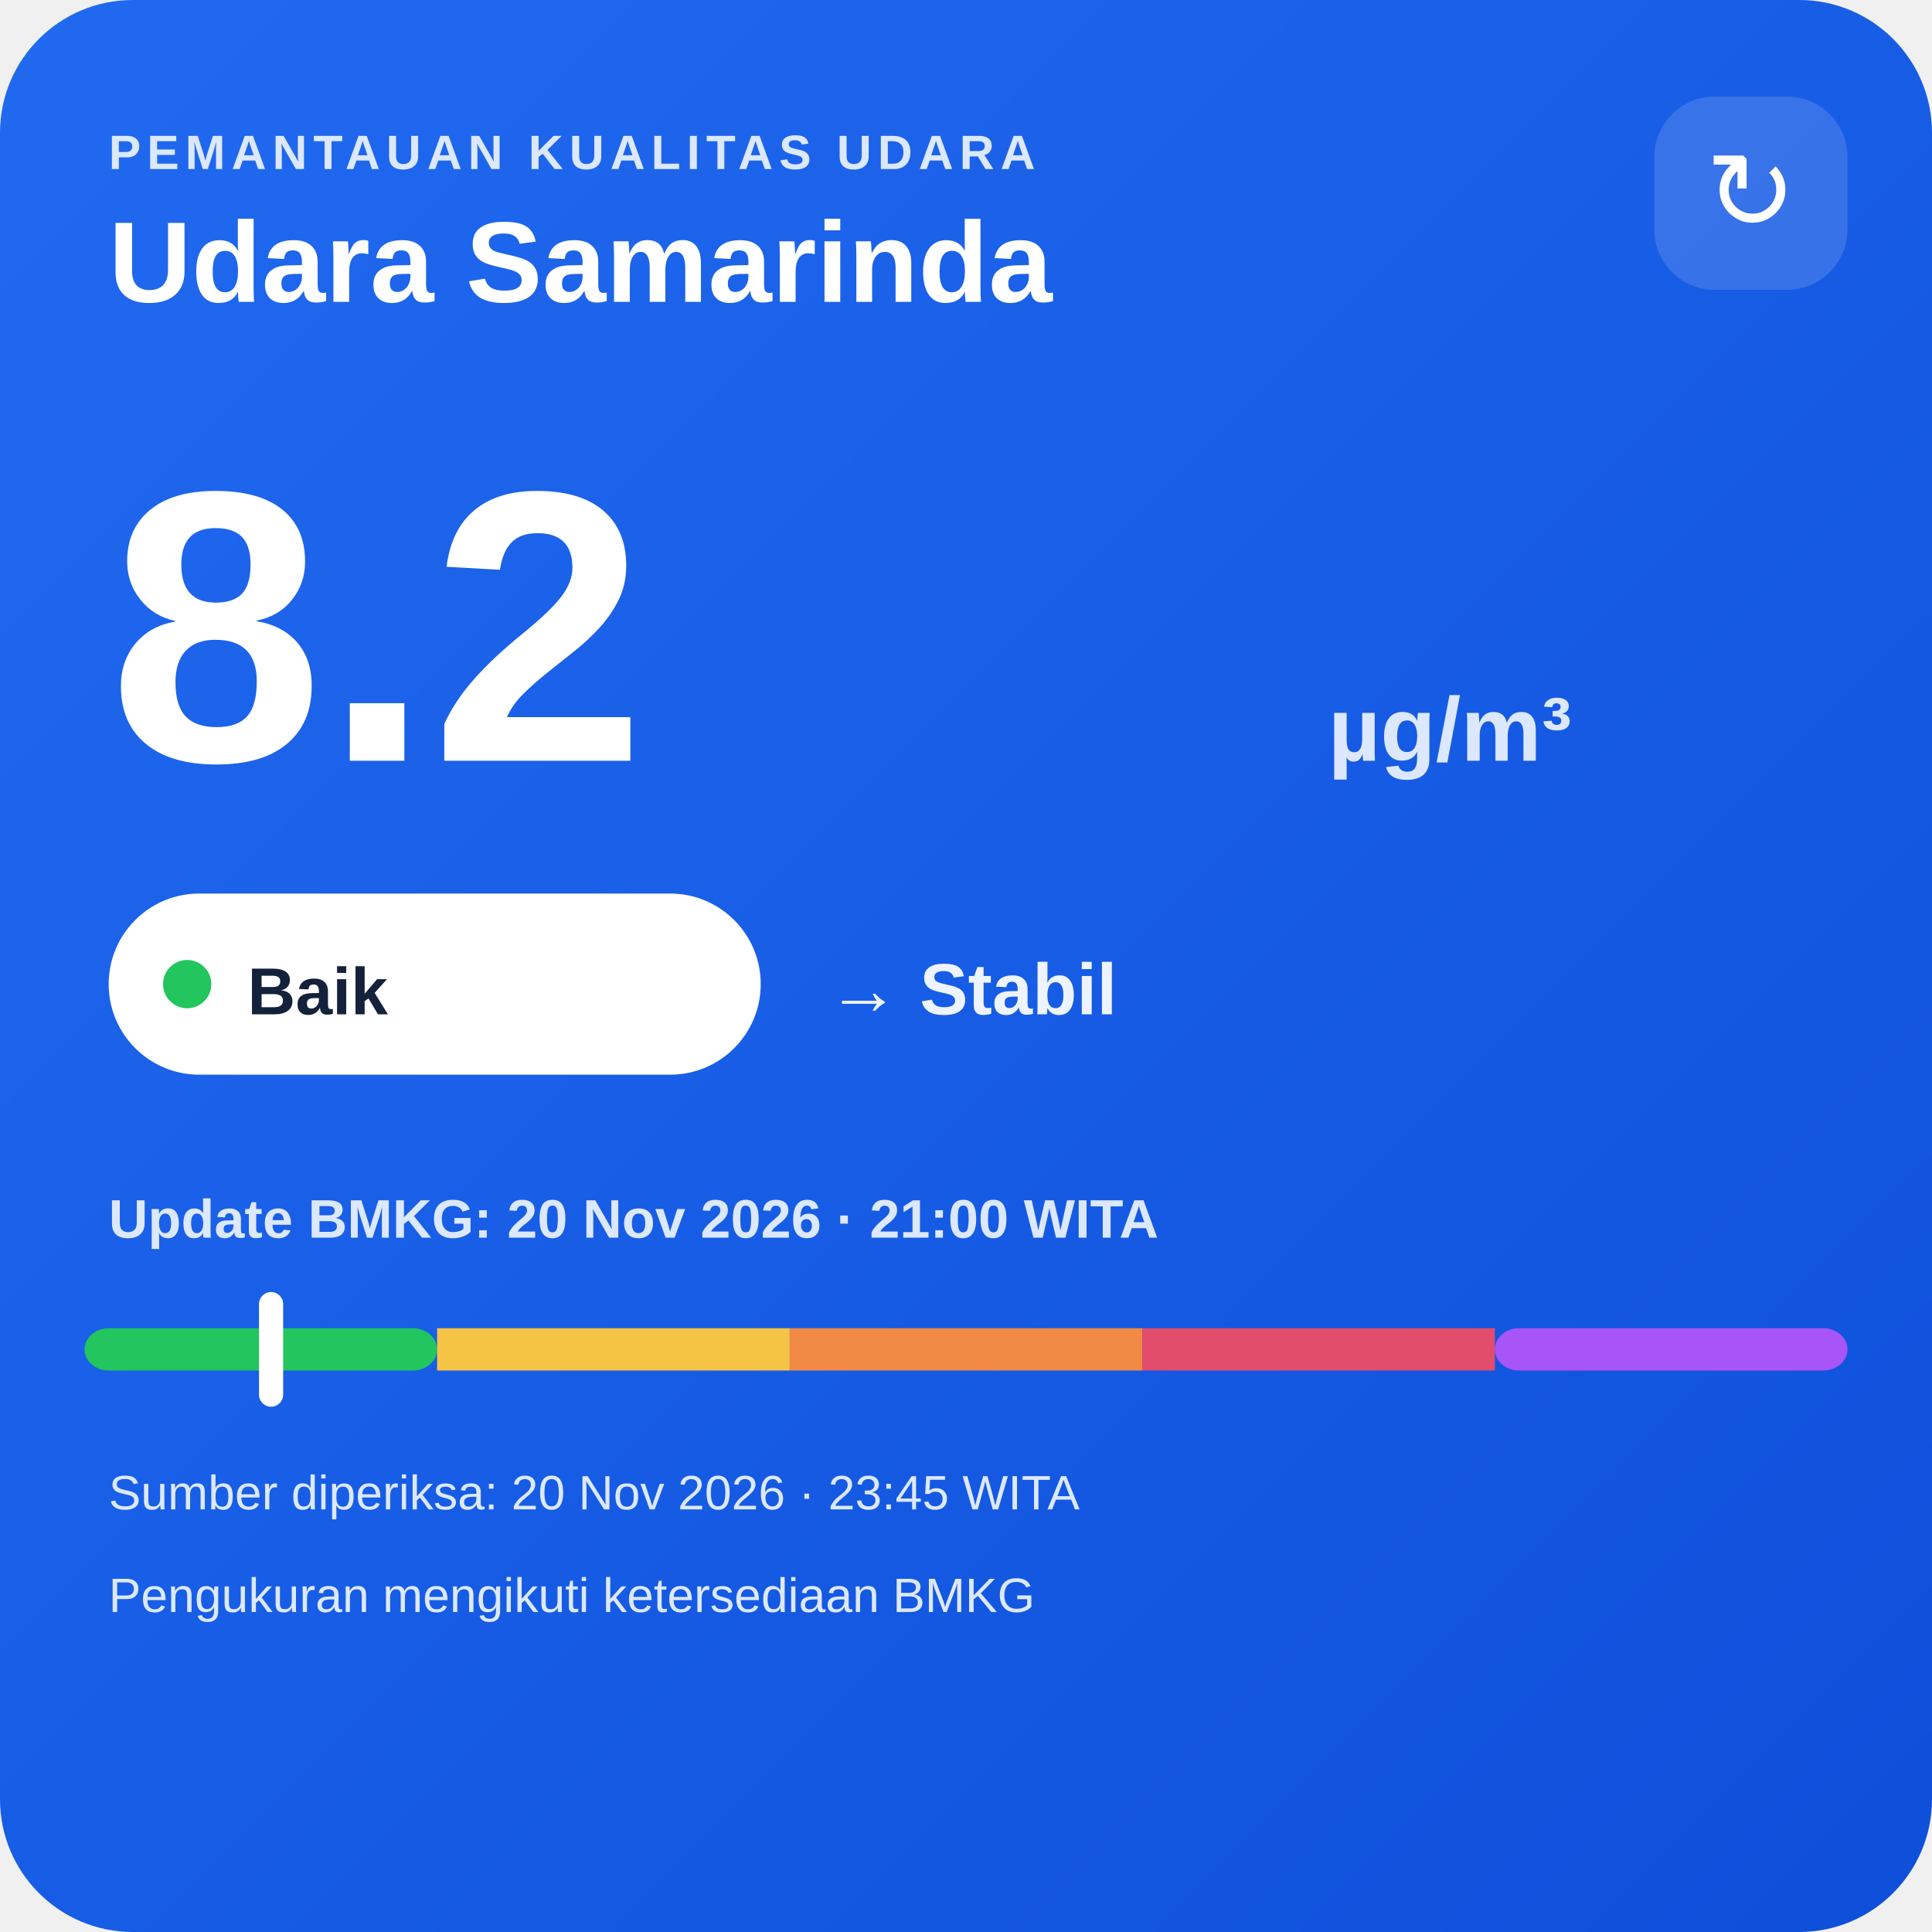
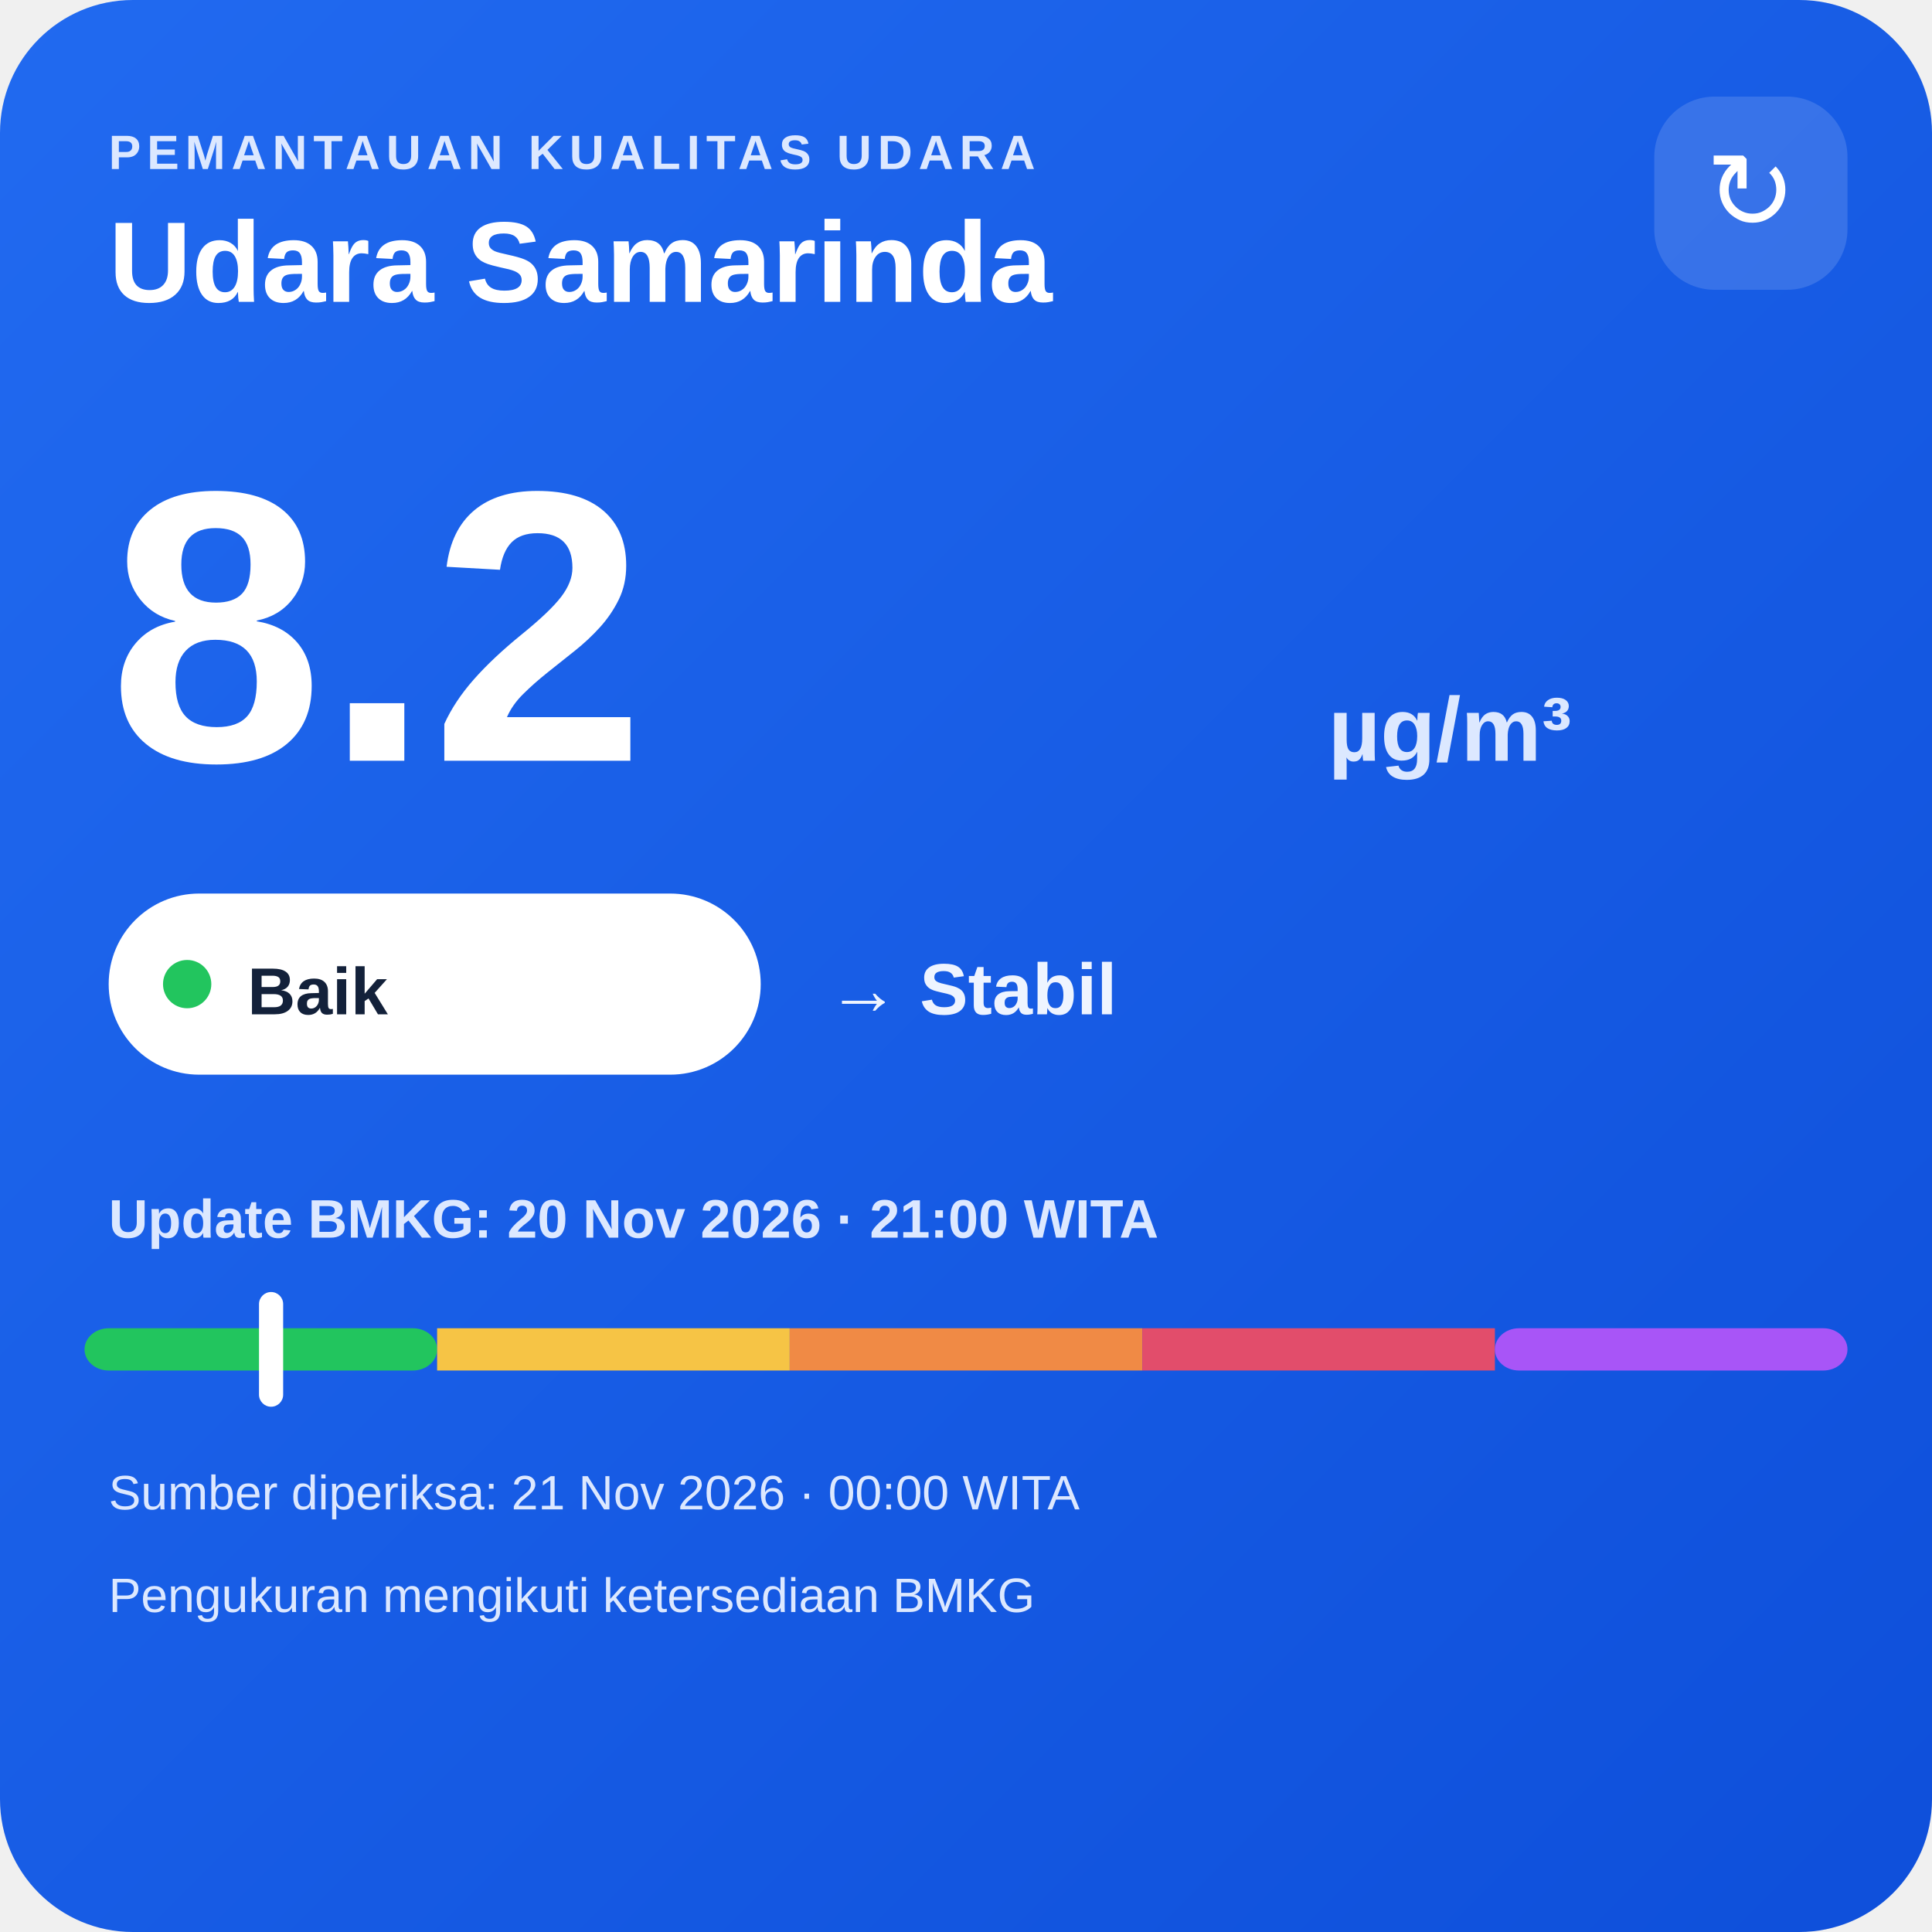
<svg xmlns="http://www.w3.org/2000/svg" width="320" height="320" viewBox="0 0 320 320">
  <defs>
    <linearGradient id="bg" x1="0" y1="0" x2="1" y2="1">
      <stop offset="0" stop-color="#216af0" />
      <stop offset="1" stop-color="#0e4fda" />
    </linearGradient>
  </defs>
  <rect width="320" height="320" rx="22" fill="url(#bg)" />
  <text x="18" y="28" fill="#dce8ff" font-family="Arial,sans-serif" font-size="8" font-weight="700" letter-spacing="1">PEMANTAUAN KUALITAS UDARA</text>
  <text x="18" y="50" fill="#ffffff" font-family="Arial,sans-serif" font-size="19" font-weight="700">Udara Samarinda</text>
  <rect x="274" y="16" width="32" height="32" rx="10" fill="#ffffff" fill-opacity=".14" />
  <text x="290" y="38" text-anchor="middle" fill="#ffffff" font-family="Arial,sans-serif" font-size="18">↻</text>
  <text x="18" y="126" fill="#ffffff" font-family="Arial,sans-serif" font-size="64" font-weight="800">8.2</text>
  <text x="220" y="126" fill="#dce8ff" font-family="Arial,sans-serif" font-size="15" font-weight="700">µg/m³</text>
  <rect x="18" y="148" width="108" height="30" rx="15" fill="#ffffff" />
  <circle cx="31" cy="163" r="4" fill="#22c55e" />
  <text x="41" y="168" fill="#13213a" font-family="Arial,sans-serif" font-size="11" font-weight="700">Baik</text>
  <text x="137" y="168" fill="#eef4ff" font-family="Arial,sans-serif" font-size="12" font-weight="700">→ Stabil</text>
  <text x="18" y="205" fill="#dce8ff" font-family="Arial,sans-serif" font-size="9" font-weight="700">Update BMKG: 20 Nov 2026 · 21:00 WITA</text>
  <rect x="14" y="220" width="58.4" height="7" rx="4" fill="#22c55e" />
  <rect x="72.4" y="220" width="58.4" height="7" fill="#f6c445" />
  <rect x="130.8" y="220" width="58.4" height="7" fill="#f08a45" />
  <rect x="189.2" y="220" width="58.4" height="7" fill="#e24d6b" />
  <rect x="247.6" y="220" width="58.4" height="7" rx="4" fill="#a855f7" />
  <rect x="42.9" y="214" width="4" height="19" rx="2" fill="#ffffff" />
-   <text x="18" y="250" fill="#dce8ff" font-family="Arial,sans-serif" font-size="8">Sumber diperiksa: 20 Nov 2026 · 23:45 WITA</text>
+   <text x="18" y="250" fill="#dce8ff" font-family="Arial,sans-serif" font-size="8">Sumber diperiksa: 21 Nov 2026 · 00:00 WITA</text>
  <text x="18" y="267" fill="#dce8ff" font-family="Arial,sans-serif" font-size="8">Pengukuran mengikuti ketersediaan BMKG</text>
</svg>
